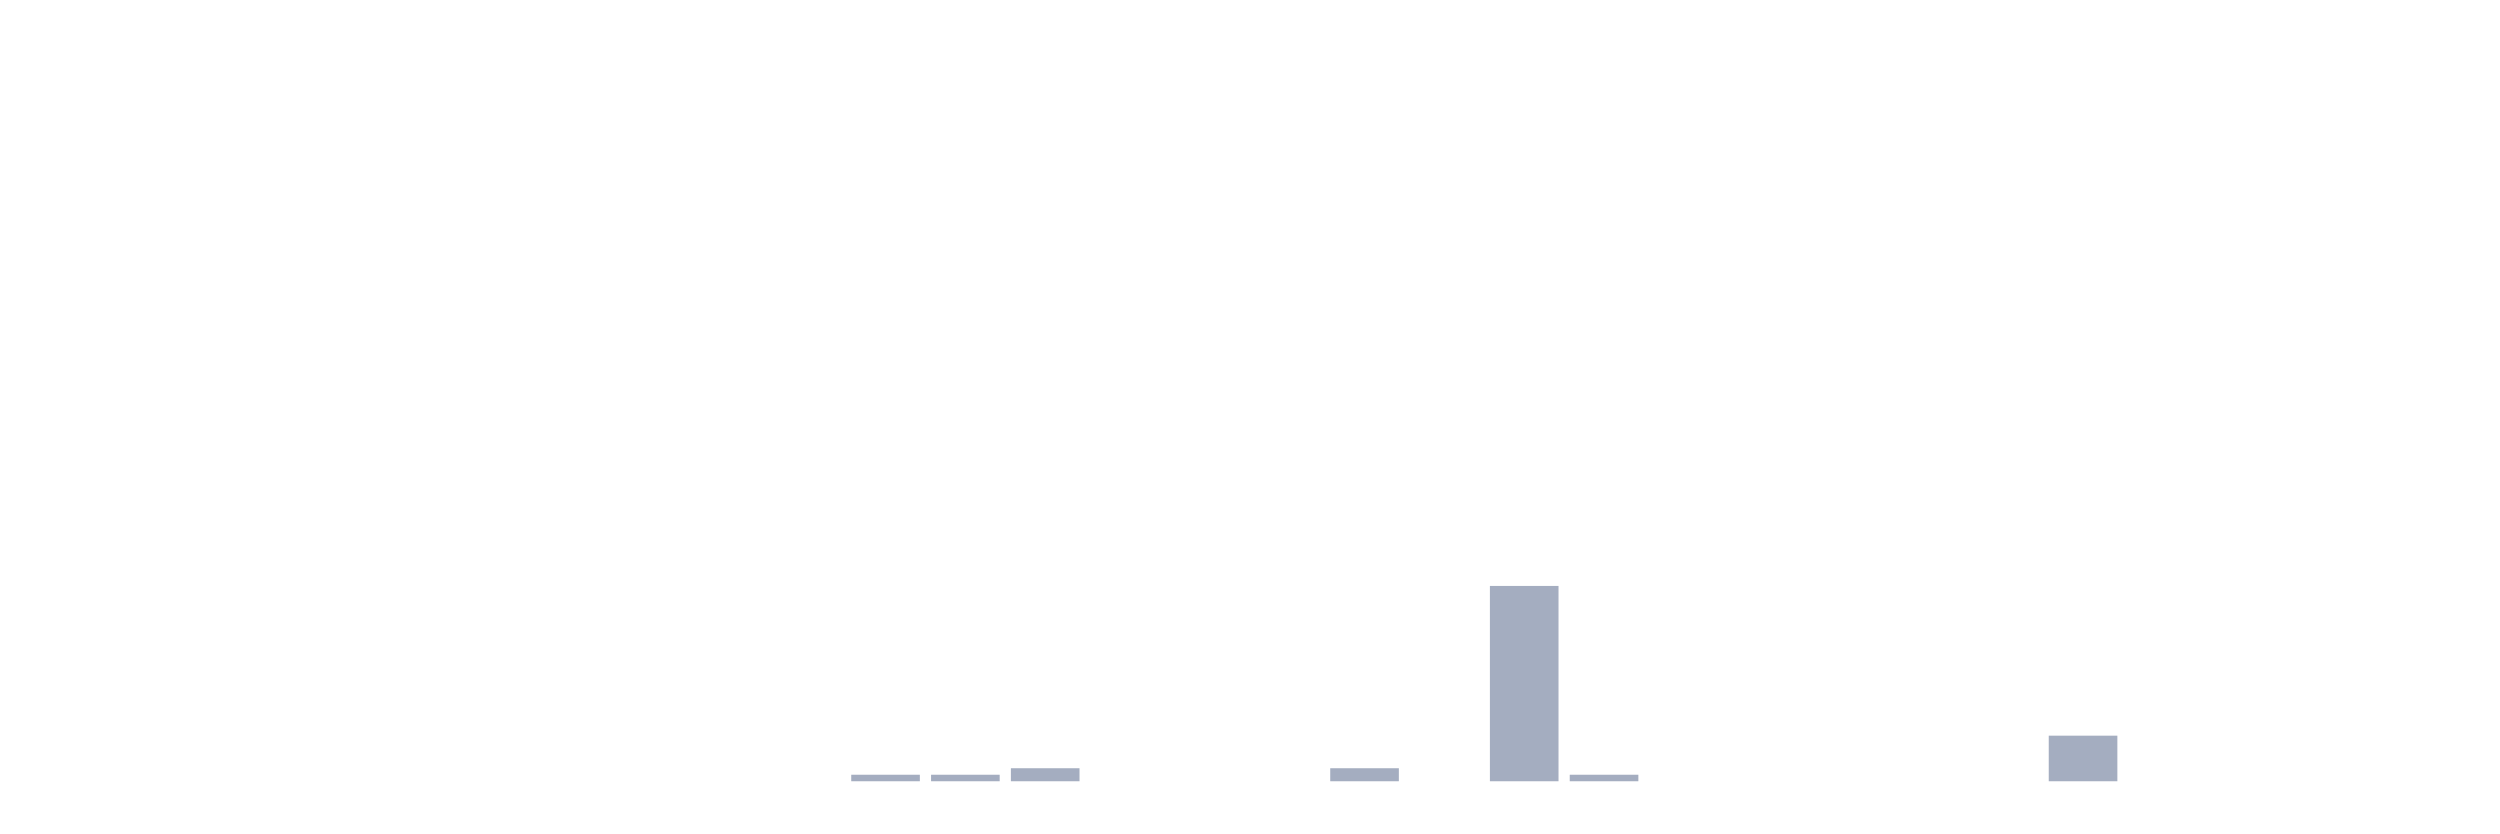
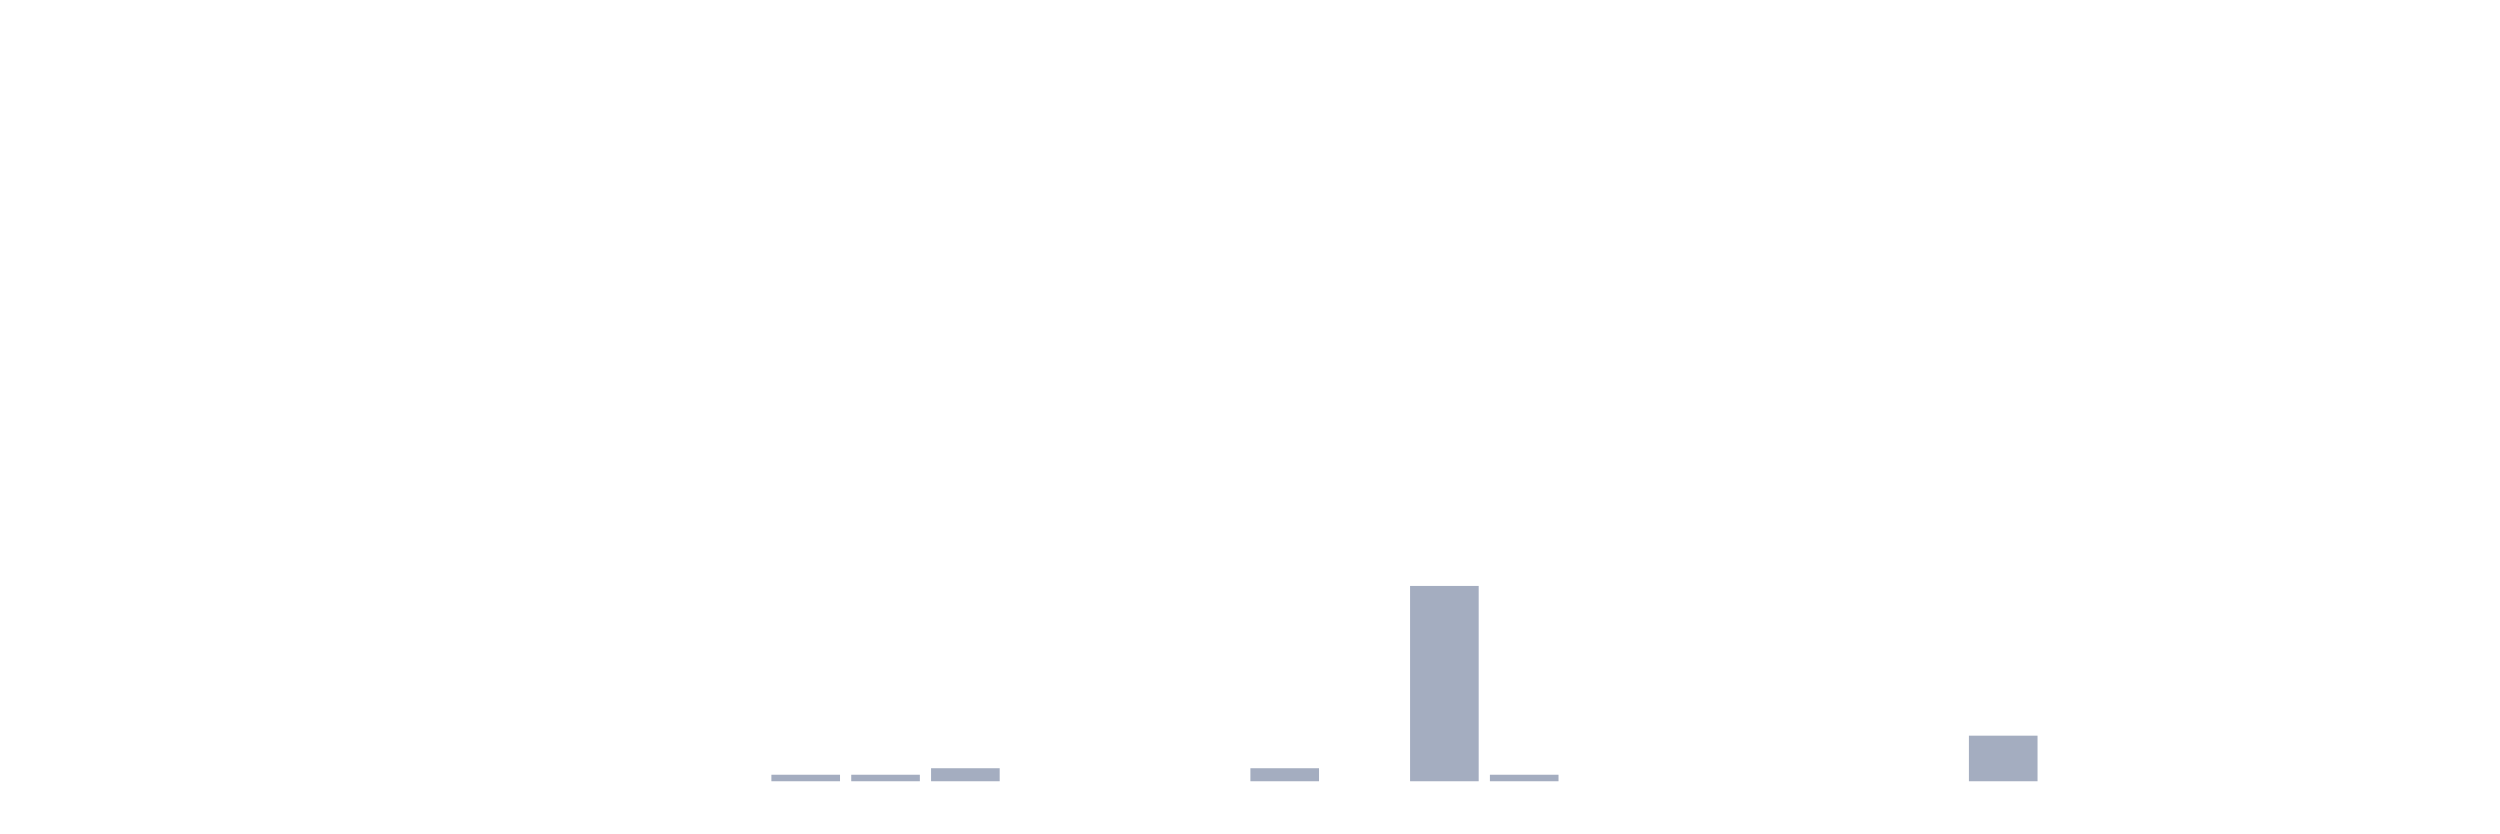
<svg xmlns="http://www.w3.org/2000/svg" viewBox="0 0 480 160">
  <g transform="translate(10,10)">
    <rect class="bar" x="0.153" width="13.175" y="140" height="0" fill="rgb(164,173,192)" />
    <rect class="bar" x="15.482" width="13.175" y="140" height="0" fill="rgb(164,173,192)" />
    <rect class="bar" x="30.81" width="13.175" y="140" height="0" fill="rgb(164,173,192)" />
    <rect class="bar" x="46.138" width="13.175" y="140" height="0" fill="rgb(164,173,192)" />
    <rect class="bar" x="61.466" width="13.175" y="140" height="0" fill="rgb(164,173,192)" />
    <rect class="bar" x="76.794" width="13.175" y="140" height="0" fill="rgb(164,173,192)" />
    <rect class="bar" x="92.123" width="13.175" y="140" height="0" fill="rgb(164,173,192)" />
    <rect class="bar" x="107.451" width="13.175" y="140" height="0" fill="rgb(164,173,192)" />
    <rect class="bar" x="122.779" width="13.175" y="140" height="0" fill="rgb(164,173,192)" />
-     <rect class="bar" x="138.107" width="13.175" y="140" height="0" fill="rgb(164,173,192)" />
+     <rect class="bar" x="138.107" width="13.175" y="138.75" height="1.25" fill="rgb(164,173,192)" />
    <rect class="bar" x="153.436" width="13.175" y="138.75" height="1.25" fill="rgb(164,173,192)" />
-     <rect class="bar" x="168.764" width="13.175" y="138.75" height="1.25" fill="rgb(164,173,192)" />
-     <rect class="bar" x="184.092" width="13.175" y="137.5" height="2.5" fill="rgb(164,173,192)" />
+     <rect class="bar" x="168.764" width="13.175" y="137.5" height="2.5" fill="rgb(164,173,192)" />
+     <rect class="bar" x="184.092" width="13.175" y="140" height="0" fill="rgb(164,173,192)" />
    <rect class="bar" x="199.42" width="13.175" y="140" height="0" fill="rgb(164,173,192)" />
    <rect class="bar" x="214.748" width="13.175" y="140" height="0" fill="rgb(164,173,192)" />
-     <rect class="bar" x="230.077" width="13.175" y="140" height="0" fill="rgb(164,173,192)" />
-     <rect class="bar" x="245.405" width="13.175" y="137.5" height="2.5" fill="rgb(164,173,192)" />
-     <rect class="bar" x="260.733" width="13.175" y="140" height="0" fill="rgb(164,173,192)" />
-     <rect class="bar" x="276.061" width="13.175" y="102.5" height="37.5" fill="rgb(164,173,192)" />
-     <rect class="bar" x="291.39" width="13.175" y="138.75" height="1.25" fill="rgb(164,173,192)" />
+     <rect class="bar" x="230.077" width="13.175" y="137.5" height="2.5" fill="rgb(164,173,192)" />
+     <rect class="bar" x="245.405" width="13.175" y="140" height="0" fill="rgb(164,173,192)" />
+     <rect class="bar" x="260.733" width="13.175" y="102.5" height="37.5" fill="rgb(164,173,192)" />
+     <rect class="bar" x="276.061" width="13.175" y="138.75" height="1.25" fill="rgb(164,173,192)" />
+     <rect class="bar" x="291.39" width="13.175" y="140" height="0" fill="rgb(164,173,192)" />
    <rect class="bar" x="306.718" width="13.175" y="140" height="0" fill="rgb(164,173,192)" />
    <rect class="bar" x="322.046" width="13.175" y="140" height="0" fill="rgb(164,173,192)" />
    <rect class="bar" x="337.374" width="13.175" y="140" height="0" fill="rgb(164,173,192)" />
    <rect class="bar" x="352.702" width="13.175" y="140" height="0" fill="rgb(164,173,192)" />
-     <rect class="bar" x="368.031" width="13.175" y="140" height="0" fill="rgb(164,173,192)" />
-     <rect class="bar" x="383.359" width="13.175" y="131.25" height="8.75" fill="rgb(164,173,192)" />
+     <rect class="bar" x="368.031" width="13.175" y="131.25" height="8.75" fill="rgb(164,173,192)" />
+     <rect class="bar" x="383.359" width="13.175" y="140" height="0" fill="rgb(164,173,192)" />
    <rect class="bar" x="398.687" width="13.175" y="140" height="0" fill="rgb(164,173,192)" />
    <rect class="bar" x="414.015" width="13.175" y="140" height="0" fill="rgb(164,173,192)" />
    <rect class="bar" x="429.344" width="13.175" y="140" height="0" fill="rgb(164,173,192)" />
    <rect class="bar" x="444.672" width="13.175" y="140" height="0" fill="rgb(164,173,192)" />
  </g>
</svg>
